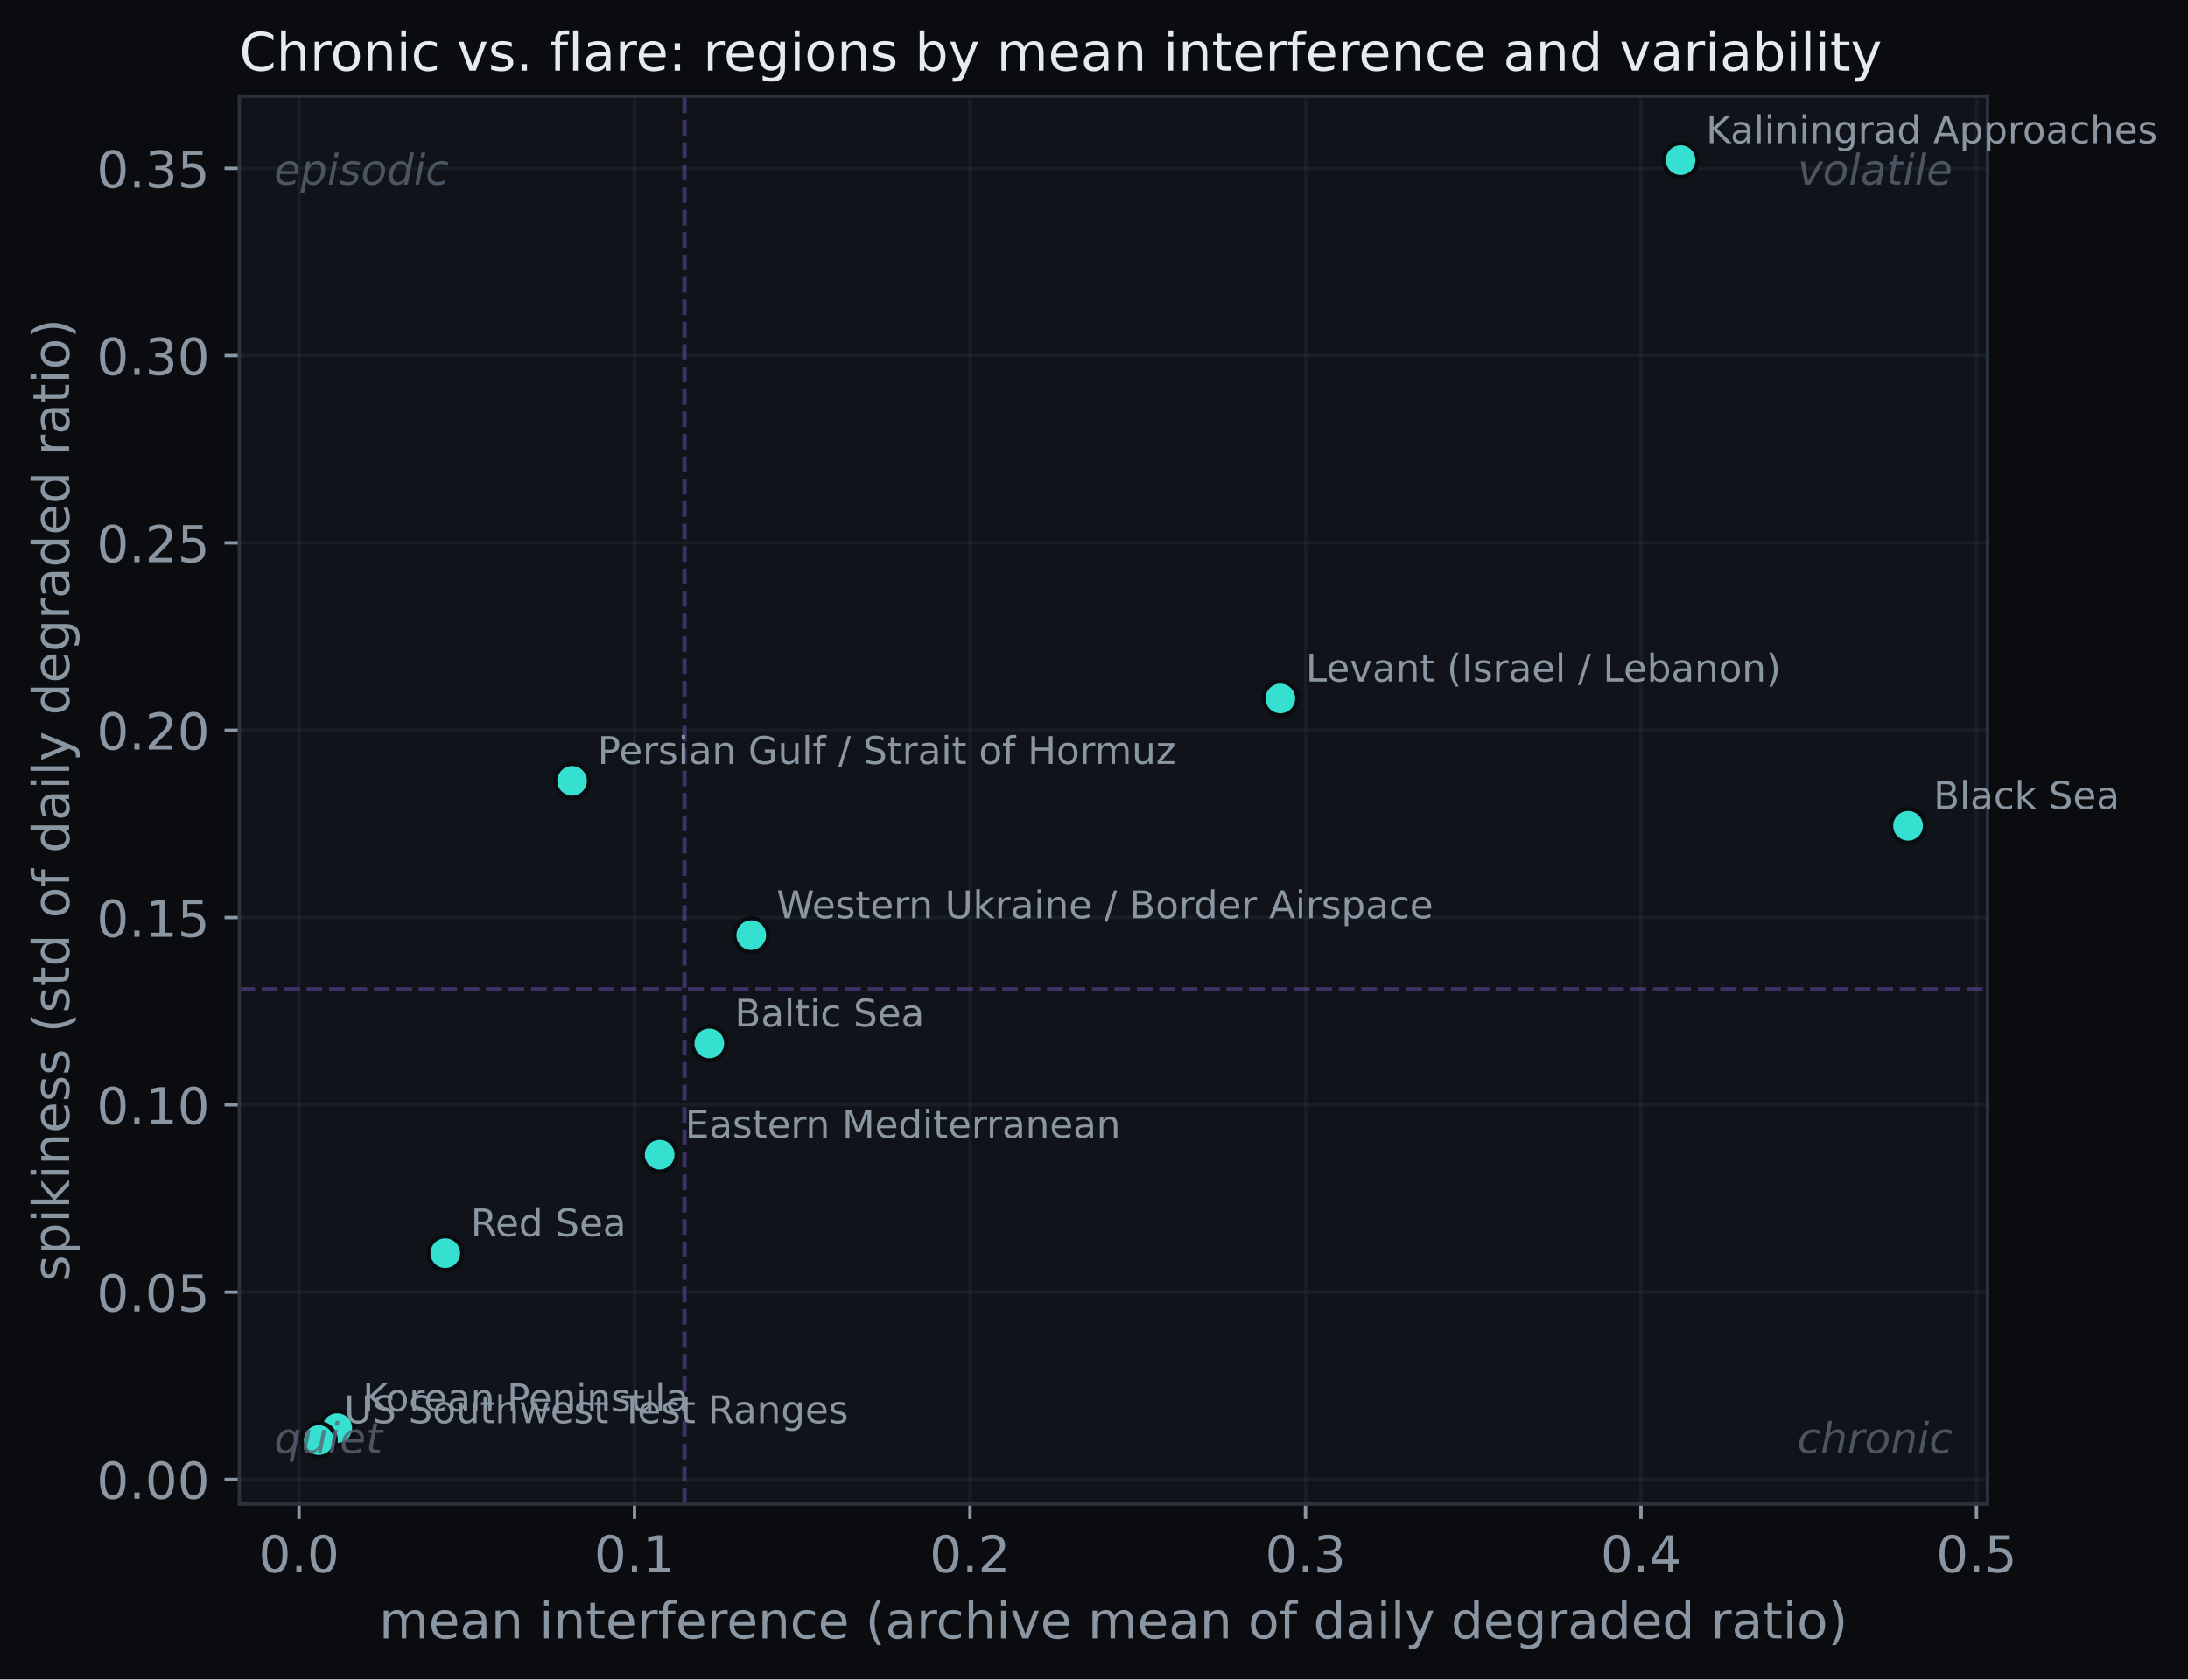
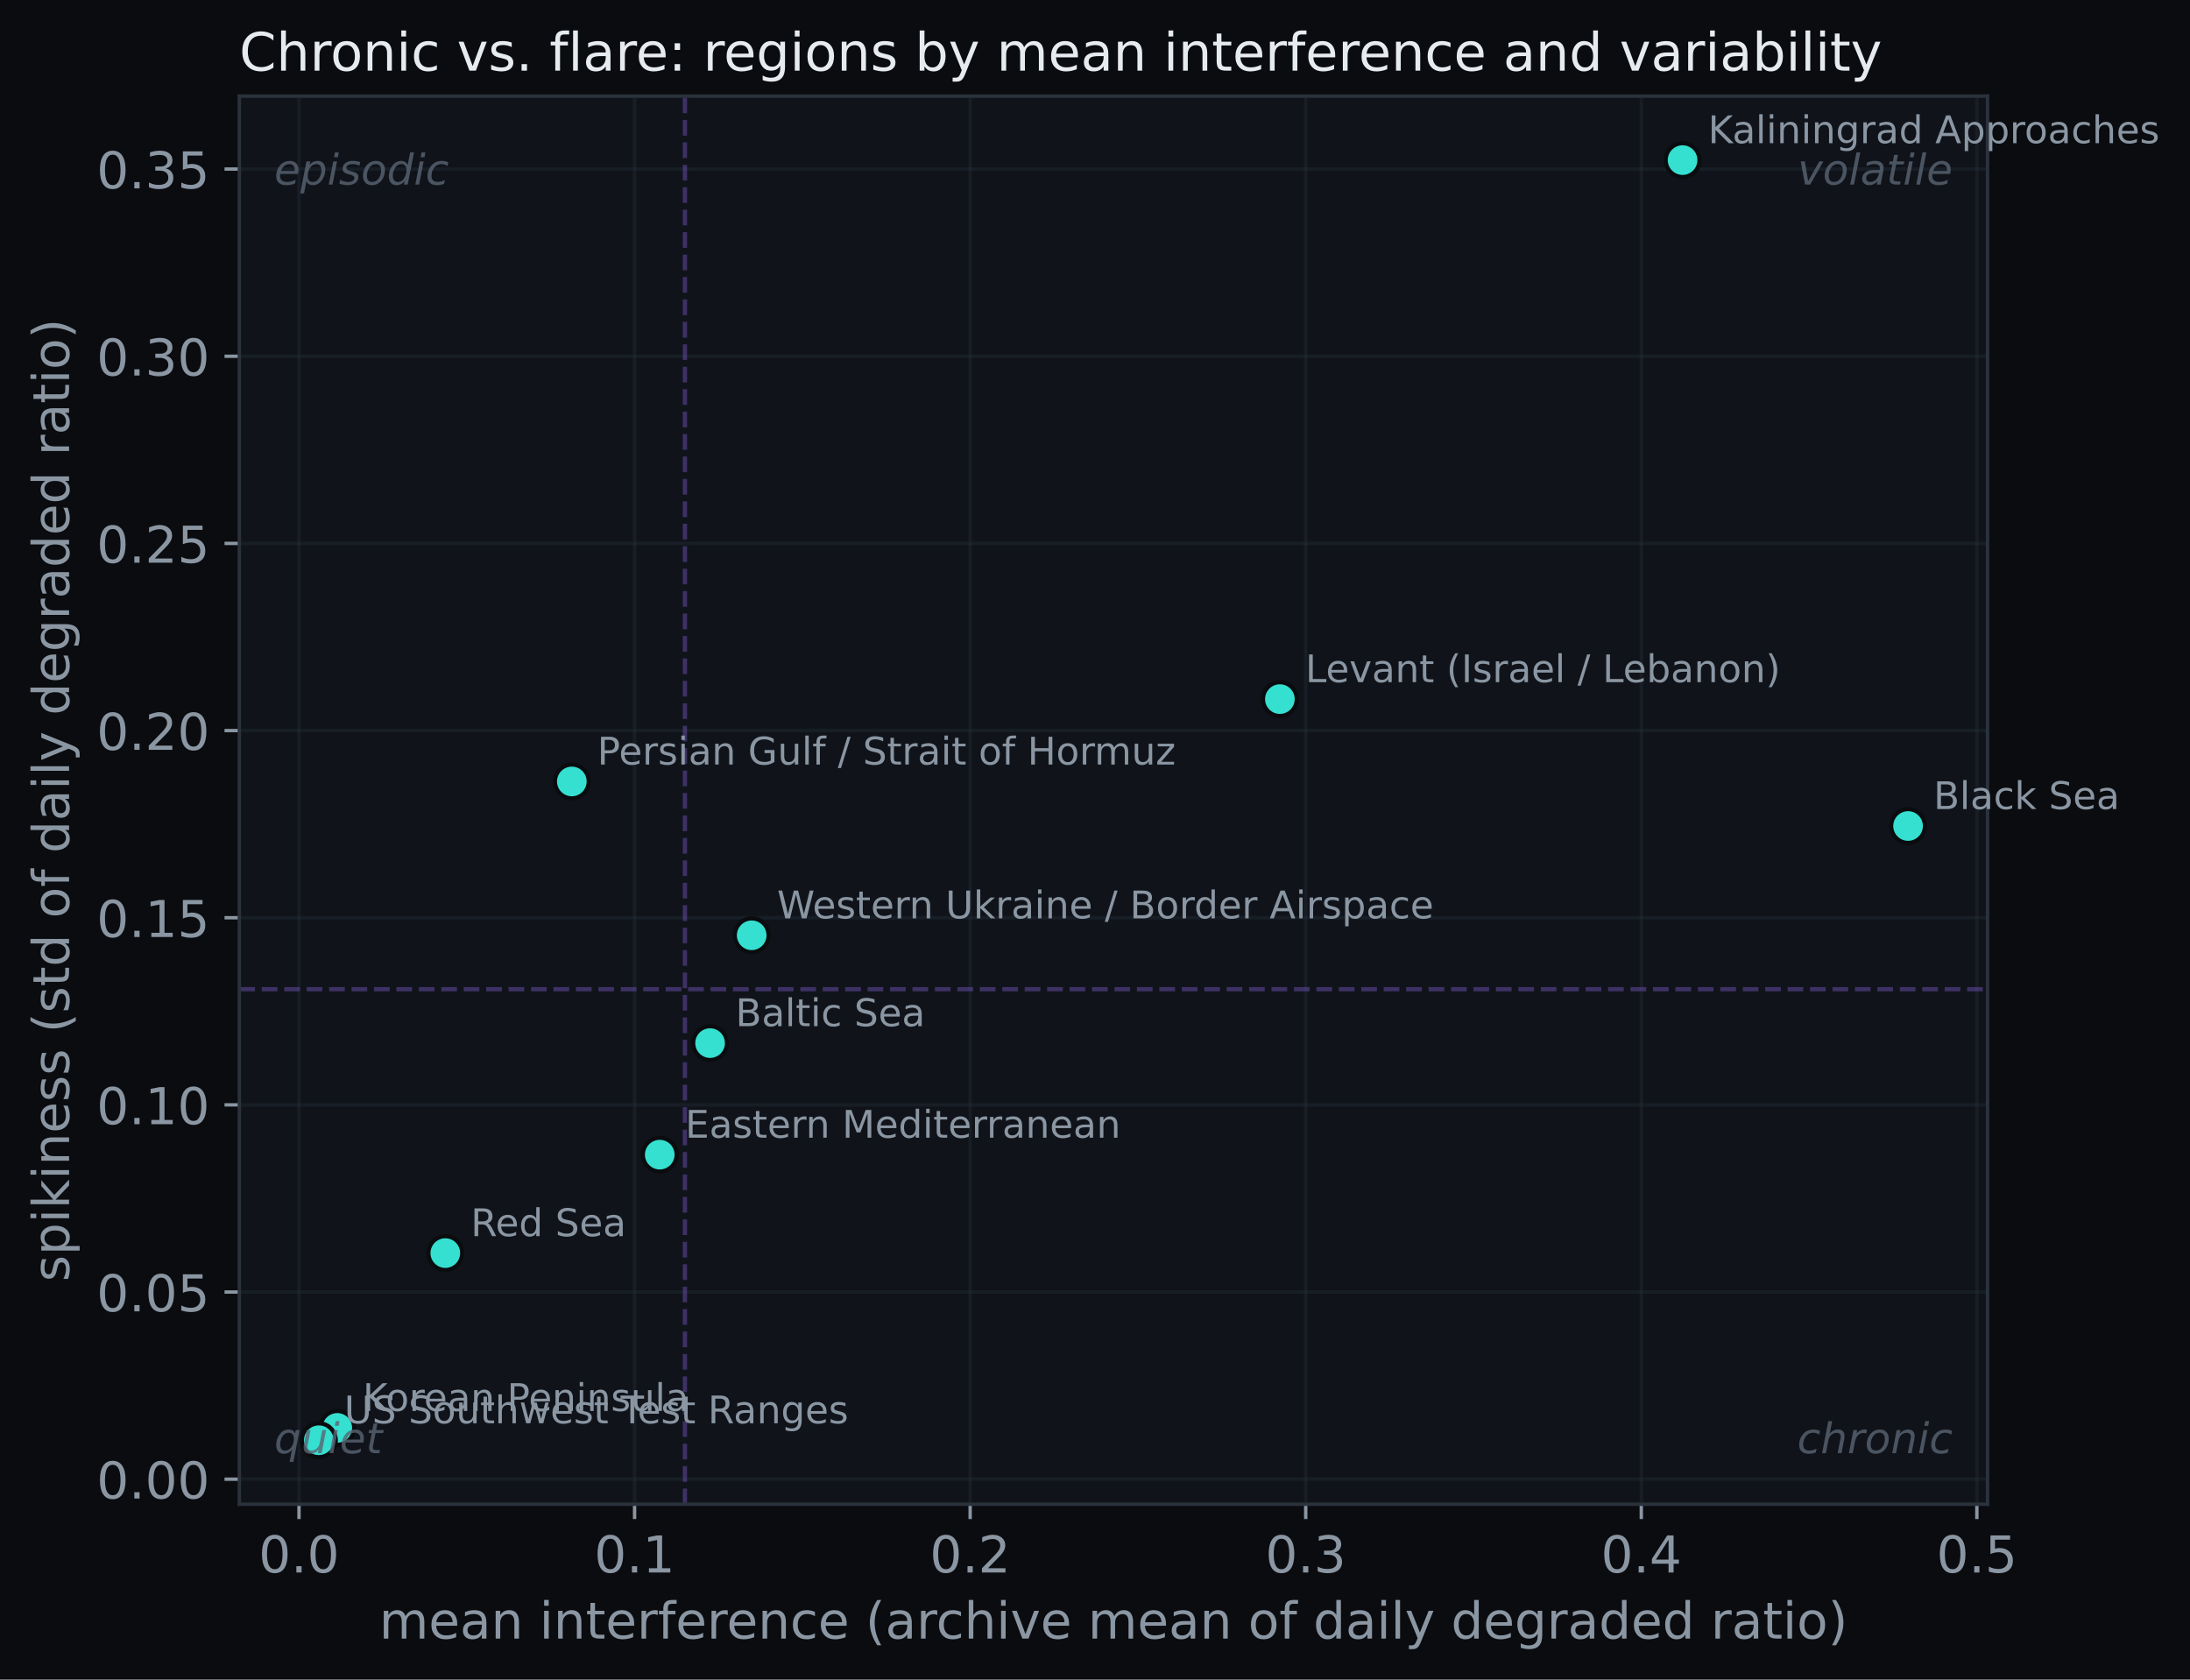
- <svg xmlns="http://www.w3.org/2000/svg" xmlns:xlink="http://www.w3.org/1999/xlink" width="516.808pt" height="396.766pt" viewBox="0 0 516.808 396.766" version="1.1">
+ <svg xmlns="http://www.w3.org/2000/svg" xmlns:xlink="http://www.w3.org/1999/xlink" width="517.273pt" height="396.766pt" viewBox="0 0 517.273 396.766" version="1.1">
  <defs>
    <style type="text/css">*{stroke-linejoin: round; stroke-linecap: butt}</style>
  </defs>
  <g id="figure_1">
    <g id="patch_1">
-       <path d="M 0 396.766  L 516.808 396.766  L 516.808 0  L 0 0  z " style="fill: #0a0c0f" />
+       <path d="M 0 396.766  L 517.273 396.766  L 517.273 0  L 0 0  z " style="fill: #0a0c0f" />
    </g>
    <g id="axes_1">
      <g id="patch_2">
        <path d="M 56.532 355.338  L 469.452 355.338  L 469.452 22.698  L 56.532 22.698  z " style="fill: #10141a" />
      </g>
      <g id="matplotlib.axis_1">
        <g id="xtick_1">
          <g id="line2d_1">
-             <path d="M 70.626 355.338  L 70.626 22.698  " clip-path="url(#p4a33cbce20)" style="fill: none; stroke: #2a323c; stroke-opacity: 0.35; stroke-width: 0.8; stroke-linecap: square" />
+             <path d="M 70.625 355.338  L 70.625 22.698  " clip-path="url(#pdd1e4aeec3)" style="fill: none; stroke: #2a323c; stroke-opacity: 0.35; stroke-width: 0.8; stroke-linecap: square" />
          </g>
          <g id="line2d_2">
            <defs>
-               <path id="m5be443d15b" d="M 0 0  L 0 3.5  " style="stroke: #8b96a3; stroke-width: 0.8" />
+               <path id="m2fe25da0b1" d="M 0 0  L 0 3.5  " style="stroke: #8b96a3; stroke-width: 0.8" />
            </defs>
            <g>
-               <use xlink:href="#m5be443d15b" x="70.626" y="355.338" style="fill: #8b96a3; stroke: #8b96a3; stroke-width: 0.8" />
+               <use xlink:href="#m2fe25da0b1" x="70.625" y="355.338" style="fill: #8b96a3; stroke: #8b96a3; stroke-width: 0.8" />
            </g>
          </g>
          <g id="text_1">
-             <text style="font-size: 12px; font-family: 'DejaVu Sans'; text-anchor: middle; fill: #8b96a3" x="70.626" y="371.456" transform="rotate(-0 70.62616 371.4562)">0.0</text>
+             <text style="font-size: 12px; font-family: 'DejaVu Sans'; text-anchor: middle; fill: #8b96a3" x="70.625" y="371.456" transform="rotate(-0 70.62517 371.4562)">0.0</text>
          </g>
        </g>
        <g id="xtick_2">
          <g id="line2d_3">
-             <path d="M 149.871 355.338  L 149.871 22.698  " clip-path="url(#p4a33cbce20)" style="fill: none; stroke: #2a323c; stroke-opacity: 0.35; stroke-width: 0.8; stroke-linecap: square" />
+             <path d="M 149.887 355.338  L 149.887 22.698  " clip-path="url(#pdd1e4aeec3)" style="fill: none; stroke: #2a323c; stroke-opacity: 0.35; stroke-width: 0.8; stroke-linecap: square" />
          </g>
          <g id="line2d_4">
            <g>
-               <use xlink:href="#m5be443d15b" x="149.871" y="355.338" style="fill: #8b96a3; stroke: #8b96a3; stroke-width: 0.8" />
+               <use xlink:href="#m2fe25da0b1" x="149.887" y="355.338" style="fill: #8b96a3; stroke: #8b96a3; stroke-width: 0.8" />
            </g>
          </g>
          <g id="text_2">
-             <text style="font-size: 12px; font-family: 'DejaVu Sans'; text-anchor: middle; fill: #8b96a3" x="149.871" y="371.456" transform="rotate(-0 149.8708 371.4562)">0.1</text>
+             <text style="font-size: 12px; font-family: 'DejaVu Sans'; text-anchor: middle; fill: #8b96a3" x="149.887" y="371.456" transform="rotate(-0 149.8865 371.4562)">0.1</text>
          </g>
        </g>
        <g id="xtick_3">
          <g id="line2d_5">
-             <path d="M 229.115 355.338  L 229.115 22.698  " clip-path="url(#p4a33cbce20)" style="fill: none; stroke: #2a323c; stroke-opacity: 0.35; stroke-width: 0.8; stroke-linecap: square" />
+             <path d="M 229.148 355.338  L 229.148 22.698  " clip-path="url(#pdd1e4aeec3)" style="fill: none; stroke: #2a323c; stroke-opacity: 0.35; stroke-width: 0.8; stroke-linecap: square" />
          </g>
          <g id="line2d_6">
            <g>
-               <use xlink:href="#m5be443d15b" x="229.115" y="355.338" style="fill: #8b96a3; stroke: #8b96a3; stroke-width: 0.8" />
+               <use xlink:href="#m2fe25da0b1" x="229.148" y="355.338" style="fill: #8b96a3; stroke: #8b96a3; stroke-width: 0.8" />
            </g>
          </g>
          <g id="text_3">
-             <text style="font-size: 12px; font-family: 'DejaVu Sans'; text-anchor: middle; fill: #8b96a3" x="229.115" y="371.456" transform="rotate(-0 229.1154 371.4562)">0.2</text>
+             <text style="font-size: 12px; font-family: 'DejaVu Sans'; text-anchor: middle; fill: #8b96a3" x="229.148" y="371.456" transform="rotate(-0 229.1479 371.4562)">0.2</text>
          </g>
        </g>
        <g id="xtick_4">
          <g id="line2d_7">
-             <path d="M 308.36 355.338  L 308.36 22.698  " clip-path="url(#p4a33cbce20)" style="fill: none; stroke: #2a323c; stroke-opacity: 0.35; stroke-width: 0.8; stroke-linecap: square" />
+             <path d="M 308.409 355.338  L 308.409 22.698  " clip-path="url(#pdd1e4aeec3)" style="fill: none; stroke: #2a323c; stroke-opacity: 0.35; stroke-width: 0.8; stroke-linecap: square" />
          </g>
          <g id="line2d_8">
            <g>
-               <use xlink:href="#m5be443d15b" x="308.36" y="355.338" style="fill: #8b96a3; stroke: #8b96a3; stroke-width: 0.8" />
+               <use xlink:href="#m2fe25da0b1" x="308.409" y="355.338" style="fill: #8b96a3; stroke: #8b96a3; stroke-width: 0.8" />
            </g>
          </g>
          <g id="text_4">
-             <text style="font-size: 12px; font-family: 'DejaVu Sans'; text-anchor: middle; fill: #8b96a3" x="308.36" y="371.456" transform="rotate(-0 308.3601 371.4562)">0.3</text>
+             <text style="font-size: 12px; font-family: 'DejaVu Sans'; text-anchor: middle; fill: #8b96a3" x="308.409" y="371.456" transform="rotate(-0 308.4093 371.4562)">0.3</text>
          </g>
        </g>
        <g id="xtick_5">
          <g id="line2d_9">
-             <path d="M 387.605 355.338  L 387.605 22.698  " clip-path="url(#p4a33cbce20)" style="fill: none; stroke: #2a323c; stroke-opacity: 0.35; stroke-width: 0.8; stroke-linecap: square" />
+             <path d="M 387.671 355.338  L 387.671 22.698  " clip-path="url(#pdd1e4aeec3)" style="fill: none; stroke: #2a323c; stroke-opacity: 0.35; stroke-width: 0.8; stroke-linecap: square" />
          </g>
          <g id="line2d_10">
            <g>
-               <use xlink:href="#m5be443d15b" x="387.605" y="355.338" style="fill: #8b96a3; stroke: #8b96a3; stroke-width: 0.8" />
+               <use xlink:href="#m2fe25da0b1" x="387.671" y="355.338" style="fill: #8b96a3; stroke: #8b96a3; stroke-width: 0.8" />
            </g>
          </g>
          <g id="text_5">
-             <text style="font-size: 12px; font-family: 'DejaVu Sans'; text-anchor: middle; fill: #8b96a3" x="387.605" y="371.456" transform="rotate(-0 387.6047 371.4562)">0.4</text>
+             <text style="font-size: 12px; font-family: 'DejaVu Sans'; text-anchor: middle; fill: #8b96a3" x="387.671" y="371.456" transform="rotate(-0 387.6706 371.4562)">0.4</text>
          </g>
        </g>
        <g id="xtick_6">
          <g id="line2d_11">
-             <path d="M 466.849 355.338  L 466.849 22.698  " clip-path="url(#p4a33cbce20)" style="fill: none; stroke: #2a323c; stroke-opacity: 0.35; stroke-width: 0.8; stroke-linecap: square" />
+             <path d="M 466.932 355.338  L 466.932 22.698  " clip-path="url(#pdd1e4aeec3)" style="fill: none; stroke: #2a323c; stroke-opacity: 0.35; stroke-width: 0.8; stroke-linecap: square" />
          </g>
          <g id="line2d_12">
            <g>
-               <use xlink:href="#m5be443d15b" x="466.849" y="355.338" style="fill: #8b96a3; stroke: #8b96a3; stroke-width: 0.8" />
+               <use xlink:href="#m2fe25da0b1" x="466.932" y="355.338" style="fill: #8b96a3; stroke: #8b96a3; stroke-width: 0.8" />
            </g>
          </g>
          <g id="text_6">
-             <text style="font-size: 12px; font-family: 'DejaVu Sans'; text-anchor: middle; fill: #8b96a3" x="466.849" y="371.456" transform="rotate(-0 466.8493 371.4562)">0.5</text>
+             <text style="font-size: 12px; font-family: 'DejaVu Sans'; text-anchor: middle; fill: #8b96a3" x="466.932" y="371.456" transform="rotate(-0 466.932 371.4562)">0.5</text>
          </g>
        </g>
        <g id="text_7">
          <text style="font-size: 12px; font-family: 'DejaVu Sans'; text-anchor: middle; fill: #8b96a3" x="262.993" y="387.07" transform="rotate(-0 262.9925 387.0699)">mean interference (archive mean of daily degraded ratio)</text>
        </g>
      </g>
      <g id="matplotlib.axis_2">
        <g id="ytick_1">
          <g id="line2d_13">
-             <path d="M 56.532 349.51  L 469.452 349.51  " clip-path="url(#p4a33cbce20)" style="fill: none; stroke: #2a323c; stroke-opacity: 0.35; stroke-width: 0.8; stroke-linecap: square" />
+             <path d="M 56.532 349.414  L 469.452 349.414  " clip-path="url(#pdd1e4aeec3)" style="fill: none; stroke: #2a323c; stroke-opacity: 0.35; stroke-width: 0.8; stroke-linecap: square" />
          </g>
          <g id="line2d_14">
            <defs>
-               <path id="meb5f87668a" d="M 0 0  L -3.5 0  " style="stroke: #8b96a3; stroke-width: 0.8" />
+               <path id="m979e591edc" d="M 0 0  L -3.5 0  " style="stroke: #8b96a3; stroke-width: 0.8" />
            </defs>
            <g>
-               <use xlink:href="#meb5f87668a" x="56.532" y="349.51" style="fill: #8b96a3; stroke: #8b96a3; stroke-width: 0.8" />
+               <use xlink:href="#m979e591edc" x="56.532" y="349.414" style="fill: #8b96a3; stroke: #8b96a3; stroke-width: 0.8" />
            </g>
          </g>
          <g id="text_8">
-             <text style="font-size: 12px; font-family: 'DejaVu Sans'; text-anchor: end; fill: #8b96a3" x="49.532" y="354.069" transform="rotate(-0 49.5325 354.0695)">0.00</text>
+             <text style="font-size: 12px; font-family: 'DejaVu Sans'; text-anchor: end; fill: #8b96a3" x="49.532" y="353.973" transform="rotate(-0 49.5325 353.9729)">0.00</text>
          </g>
        </g>
        <g id="ytick_2">
          <g id="line2d_15">
-             <path d="M 56.532 305.261  L 469.452 305.261  " clip-path="url(#p4a33cbce20)" style="fill: none; stroke: #2a323c; stroke-opacity: 0.35; stroke-width: 0.8; stroke-linecap: square" />
+             <path d="M 56.532 305.203  L 469.452 305.203  " clip-path="url(#pdd1e4aeec3)" style="fill: none; stroke: #2a323c; stroke-opacity: 0.35; stroke-width: 0.8; stroke-linecap: square" />
          </g>
          <g id="line2d_16">
            <g>
-               <use xlink:href="#meb5f87668a" x="56.532" y="305.261" style="fill: #8b96a3; stroke: #8b96a3; stroke-width: 0.8" />
+               <use xlink:href="#m979e591edc" x="56.532" y="305.203" style="fill: #8b96a3; stroke: #8b96a3; stroke-width: 0.8" />
            </g>
          </g>
          <g id="text_9">
-             <text style="font-size: 12px; font-family: 'DejaVu Sans'; text-anchor: end; fill: #8b96a3" x="49.532" y="309.82" transform="rotate(-0 49.5325 309.8201)">0.05</text>
+             <text style="font-size: 12px; font-family: 'DejaVu Sans'; text-anchor: end; fill: #8b96a3" x="49.532" y="309.762" transform="rotate(-0 49.5325 309.7624)">0.05</text>
          </g>
        </g>
        <g id="ytick_3">
          <g id="line2d_17">
-             <path d="M 56.532 261.012  L 469.452 261.012  " clip-path="url(#p4a33cbce20)" style="fill: none; stroke: #2a323c; stroke-opacity: 0.35; stroke-width: 0.8; stroke-linecap: square" />
+             <path d="M 56.532 260.993  L 469.452 260.993  " clip-path="url(#pdd1e4aeec3)" style="fill: none; stroke: #2a323c; stroke-opacity: 0.35; stroke-width: 0.8; stroke-linecap: square" />
          </g>
          <g id="line2d_18">
            <g>
-               <use xlink:href="#meb5f87668a" x="56.532" y="261.012" style="fill: #8b96a3; stroke: #8b96a3; stroke-width: 0.8" />
+               <use xlink:href="#m979e591edc" x="56.532" y="260.993" style="fill: #8b96a3; stroke: #8b96a3; stroke-width: 0.8" />
            </g>
          </g>
          <g id="text_10">
-             <text style="font-size: 12px; font-family: 'DejaVu Sans'; text-anchor: end; fill: #8b96a3" x="49.532" y="265.571" transform="rotate(-0 49.5325 265.5708)">0.10</text>
+             <text style="font-size: 12px; font-family: 'DejaVu Sans'; text-anchor: end; fill: #8b96a3" x="49.532" y="265.552" transform="rotate(-0 49.5325 265.5518)">0.10</text>
          </g>
        </g>
        <g id="ytick_4">
          <g id="line2d_19">
-             <path d="M 56.532 216.762  L 469.452 216.762  " clip-path="url(#p4a33cbce20)" style="fill: none; stroke: #2a323c; stroke-opacity: 0.35; stroke-width: 0.8; stroke-linecap: square" />
+             <path d="M 56.532 216.782  L 469.452 216.782  " clip-path="url(#pdd1e4aeec3)" style="fill: none; stroke: #2a323c; stroke-opacity: 0.35; stroke-width: 0.8; stroke-linecap: square" />
          </g>
          <g id="line2d_20">
            <g>
-               <use xlink:href="#meb5f87668a" x="56.532" y="216.762" style="fill: #8b96a3; stroke: #8b96a3; stroke-width: 0.8" />
+               <use xlink:href="#m979e591edc" x="56.532" y="216.782" style="fill: #8b96a3; stroke: #8b96a3; stroke-width: 0.8" />
            </g>
          </g>
          <g id="text_11">
-             <text style="font-size: 12px; font-family: 'DejaVu Sans'; text-anchor: end; fill: #8b96a3" x="49.532" y="221.321" transform="rotate(-0 49.5325 221.3214)">0.15</text>
+             <text style="font-size: 12px; font-family: 'DejaVu Sans'; text-anchor: end; fill: #8b96a3" x="49.532" y="221.341" transform="rotate(-0 49.5325 221.3413)">0.15</text>
          </g>
        </g>
        <g id="ytick_5">
          <g id="line2d_21">
-             <path d="M 56.532 172.513  L 469.452 172.513  " clip-path="url(#p4a33cbce20)" style="fill: none; stroke: #2a323c; stroke-opacity: 0.35; stroke-width: 0.8; stroke-linecap: square" />
+             <path d="M 56.532 172.572  L 469.452 172.572  " clip-path="url(#pdd1e4aeec3)" style="fill: none; stroke: #2a323c; stroke-opacity: 0.35; stroke-width: 0.8; stroke-linecap: square" />
          </g>
          <g id="line2d_22">
            <g>
-               <use xlink:href="#meb5f87668a" x="56.532" y="172.513" style="fill: #8b96a3; stroke: #8b96a3; stroke-width: 0.8" />
+               <use xlink:href="#m979e591edc" x="56.532" y="172.572" style="fill: #8b96a3; stroke: #8b96a3; stroke-width: 0.8" />
            </g>
          </g>
          <g id="text_12">
-             <text style="font-size: 12px; font-family: 'DejaVu Sans'; text-anchor: end; fill: #8b96a3" x="49.532" y="177.072" transform="rotate(-0 49.5325 177.0721)">0.20</text>
+             <text style="font-size: 12px; font-family: 'DejaVu Sans'; text-anchor: end; fill: #8b96a3" x="49.532" y="177.131" transform="rotate(-0 49.5325 177.1308)">0.20</text>
          </g>
        </g>
        <g id="ytick_6">
          <g id="line2d_23">
-             <path d="M 56.532 128.264  L 469.452 128.264  " clip-path="url(#p4a33cbce20)" style="fill: none; stroke: #2a323c; stroke-opacity: 0.35; stroke-width: 0.8; stroke-linecap: square" />
+             <path d="M 56.532 128.361  L 469.452 128.361  " clip-path="url(#pdd1e4aeec3)" style="fill: none; stroke: #2a323c; stroke-opacity: 0.35; stroke-width: 0.8; stroke-linecap: square" />
          </g>
          <g id="line2d_24">
            <g>
-               <use xlink:href="#meb5f87668a" x="56.532" y="128.264" style="fill: #8b96a3; stroke: #8b96a3; stroke-width: 0.8" />
+               <use xlink:href="#m979e591edc" x="56.532" y="128.361" style="fill: #8b96a3; stroke: #8b96a3; stroke-width: 0.8" />
            </g>
          </g>
          <g id="text_13">
-             <text style="font-size: 12px; font-family: 'DejaVu Sans'; text-anchor: end; fill: #8b96a3" x="49.532" y="132.823" transform="rotate(-0 49.5325 132.8228)">0.25</text>
+             <text style="font-size: 12px; font-family: 'DejaVu Sans'; text-anchor: end; fill: #8b96a3" x="49.532" y="132.92" transform="rotate(-0 49.5325 132.9203)">0.25</text>
          </g>
        </g>
        <g id="ytick_7">
          <g id="line2d_25">
-             <path d="M 56.532 84.014  L 469.452 84.014  " clip-path="url(#p4a33cbce20)" style="fill: none; stroke: #2a323c; stroke-opacity: 0.35; stroke-width: 0.8; stroke-linecap: square" />
+             <path d="M 56.532 84.151  L 469.452 84.151  " clip-path="url(#pdd1e4aeec3)" style="fill: none; stroke: #2a323c; stroke-opacity: 0.35; stroke-width: 0.8; stroke-linecap: square" />
          </g>
          <g id="line2d_26">
            <g>
-               <use xlink:href="#meb5f87668a" x="56.532" y="84.014" style="fill: #8b96a3; stroke: #8b96a3; stroke-width: 0.8" />
+               <use xlink:href="#m979e591edc" x="56.532" y="84.151" style="fill: #8b96a3; stroke: #8b96a3; stroke-width: 0.8" />
            </g>
          </g>
          <g id="text_14">
-             <text style="font-size: 12px; font-family: 'DejaVu Sans'; text-anchor: end; fill: #8b96a3" x="49.532" y="88.573" transform="rotate(-0 49.5325 88.57342)">0.30</text>
+             <text style="font-size: 12px; font-family: 'DejaVu Sans'; text-anchor: end; fill: #8b96a3" x="49.532" y="88.71" transform="rotate(-0 49.5325 88.70974)">0.30</text>
          </g>
        </g>
        <g id="ytick_8">
          <g id="line2d_27">
-             <path d="M 56.532 39.765  L 469.452 39.765  " clip-path="url(#p4a33cbce20)" style="fill: none; stroke: #2a323c; stroke-opacity: 0.35; stroke-width: 0.8; stroke-linecap: square" />
+             <path d="M 56.532 39.94  L 469.452 39.94  " clip-path="url(#pdd1e4aeec3)" style="fill: none; stroke: #2a323c; stroke-opacity: 0.35; stroke-width: 0.8; stroke-linecap: square" />
          </g>
          <g id="line2d_28">
            <g>
-               <use xlink:href="#meb5f87668a" x="56.532" y="39.765" style="fill: #8b96a3; stroke: #8b96a3; stroke-width: 0.8" />
+               <use xlink:href="#m979e591edc" x="56.532" y="39.94" style="fill: #8b96a3; stroke: #8b96a3; stroke-width: 0.8" />
            </g>
          </g>
          <g id="text_15">
-             <text style="font-size: 12px; font-family: 'DejaVu Sans'; text-anchor: end; fill: #8b96a3" x="49.532" y="44.324" transform="rotate(-0 49.5325 44.32408)">0.35</text>
+             <text style="font-size: 12px; font-family: 'DejaVu Sans'; text-anchor: end; fill: #8b96a3" x="49.532" y="44.499" transform="rotate(-0 49.5325 44.49921)">0.35</text>
          </g>
        </g>
        <g id="text_16">
          <text style="font-size: 12px; font-family: 'DejaVu Sans'; text-anchor: middle; fill: #8b96a3" x="16.318" y="189.018" transform="rotate(-90 16.31812 189.018)">spikiness (std of daily degraded ratio)</text>
        </g>
      </g>
      <g id="line2d_29">
-         <path d="M 161.678 355.338  L 161.678 22.698  " clip-path="url(#p4a33cbce20)" style="fill: none; stroke-dasharray: 3.7,1.6; stroke-dashoffset: 0; stroke: #6d4fb0; stroke-opacity: 0.5" />
+         <path d="M 161.776 355.338  L 161.776 22.698  " clip-path="url(#pdd1e4aeec3)" style="fill: none; stroke-dasharray: 3.7,1.6; stroke-dashoffset: 0; stroke: #6d4fb0; stroke-opacity: 0.5" />
      </g>
      <g id="line2d_30">
-         <path d="M 56.532 233.71  L 469.452 233.71  " clip-path="url(#p4a33cbce20)" style="fill: none; stroke-dasharray: 3.7,1.6; stroke-dashoffset: 0; stroke: #6d4fb0; stroke-opacity: 0.5" />
+         <path d="M 56.532 233.671  L 469.452 233.671  " clip-path="url(#pdd1e4aeec3)" style="fill: none; stroke-dasharray: 3.7,1.6; stroke-dashoffset: 0; stroke: #6d4fb0; stroke-opacity: 0.5" />
      </g>
      <g id="line2d_31">
        <defs>
-           <path id="mc81abb9c24" d="M 0 4  C 1.061 4 2.078 3.579 2.828 2.828  C 3.579 2.078 4 1.061 4 0  C 4 -1.061 3.579 -2.078 2.828 -2.828  C 2.078 -3.579 1.061 -4 0 -4  C -1.061 -4 -2.078 -3.579 -2.828 -2.828  C -3.579 -2.078 -4 -1.061 -4 0  C -4 1.061 -3.579 2.078 -2.828 2.828  C -2.078 3.579 -1.061 4 0 4  z " style="stroke: #0a0c0f" />
+           <path id="mad34ce12ec" d="M 0 4  C 1.061 4 2.078 3.579 2.828 2.828  C 3.579 2.078 4 1.061 4 0  C 4 -1.061 3.579 -2.078 2.828 -2.828  C 2.078 -3.579 1.061 -4 0 -4  C -1.061 -4 -2.078 -3.579 -2.828 -2.828  C -3.579 -2.078 -4 -1.061 -4 0  C -4 1.061 -3.579 2.078 -2.828 2.828  C -2.078 3.579 -1.061 4 0 4  z " style="stroke: #0a0c0f" />
        </defs>
-         <g clip-path="url(#p4a33cbce20)">
-           <use xlink:href="#mc81abb9c24" x="167.542" y="246.498" style="fill: #35e0d0; stroke: #0a0c0f" />
+         <g clip-path="url(#pdd1e4aeec3)">
+           <use xlink:href="#mad34ce12ec" x="167.72" y="246.403" style="fill: #35e0d0; stroke: #0a0c0f" />
        </g>
      </g>
      <g id="line2d_32">
-         <g clip-path="url(#p4a33cbce20)">
-           <use xlink:href="#mc81abb9c24" x="450.683" y="195.08" style="fill: #35e0d0; stroke: #0a0c0f" />
+         <g clip-path="url(#pdd1e4aeec3)">
+           <use xlink:href="#mad34ce12ec" x="450.683" y="195.119" style="fill: #35e0d0; stroke: #0a0c0f" />
        </g>
      </g>
      <g id="line2d_33">
-         <g clip-path="url(#p4a33cbce20)">
-           <use xlink:href="#mc81abb9c24" x="155.814" y="272.782" style="fill: #35e0d0; stroke: #0a0c0f" />
+         <g clip-path="url(#pdd1e4aeec3)">
+           <use xlink:href="#mad34ce12ec" x="155.831" y="272.753" style="fill: #35e0d0; stroke: #0a0c0f" />
        </g>
      </g>
      <g id="line2d_34">
-         <g clip-path="url(#p4a33cbce20)">
-           <use xlink:href="#mc81abb9c24" x="396.956" y="37.818" style="fill: #35e0d0; stroke: #0a0c0f" />
+         <g clip-path="url(#pdd1e4aeec3)">
+           <use xlink:href="#mad34ce12ec" x="397.42" y="37.818" style="fill: #35e0d0; stroke: #0a0c0f" />
        </g>
      </g>
      <g id="line2d_35">
-         <g clip-path="url(#p4a33cbce20)">
-           <use xlink:href="#mc81abb9c24" x="79.66" y="337.386" style="fill: #35e0d0; stroke: #0a0c0f" />
+         <g clip-path="url(#pdd1e4aeec3)">
+           <use xlink:href="#mad34ce12ec" x="79.661" y="337.3" style="fill: #35e0d0; stroke: #0a0c0f" />
        </g>
      </g>
      <g id="line2d_36">
-         <g clip-path="url(#p4a33cbce20)">
-           <use xlink:href="#mc81abb9c24" x="302.417" y="164.991" style="fill: #35e0d0; stroke: #0a0c0f" />
+         <g clip-path="url(#pdd1e4aeec3)">
+           <use xlink:href="#mad34ce12ec" x="302.306" y="165.144" style="fill: #35e0d0; stroke: #0a0c0f" />
        </g>
      </g>
      <g id="line2d_37">
-         <g clip-path="url(#p4a33cbce20)">
-           <use xlink:href="#mc81abb9c24" x="135.131" y="184.46" style="fill: #35e0d0; stroke: #0a0c0f" />
+         <g clip-path="url(#pdd1e4aeec3)">
+           <use xlink:href="#mad34ce12ec" x="135.065" y="184.597" style="fill: #35e0d0; stroke: #0a0c0f" />
        </g>
      </g>
      <g id="line2d_38">
-         <g clip-path="url(#p4a33cbce20)">
-           <use xlink:href="#mc81abb9c24" x="105.177" y="296.057" style="fill: #35e0d0; stroke: #0a0c0f" />
+         <g clip-path="url(#pdd1e4aeec3)">
+           <use xlink:href="#mad34ce12ec" x="105.183" y="296.008" style="fill: #35e0d0; stroke: #0a0c0f" />
        </g>
      </g>
      <g id="line2d_39">
-         <g clip-path="url(#p4a33cbce20)">
-           <use xlink:href="#mc81abb9c24" x="177.448" y="220.922" style="fill: #35e0d0; stroke: #0a0c0f" />
+         <g clip-path="url(#pdd1e4aeec3)">
+           <use xlink:href="#mad34ce12ec" x="177.549" y="220.938" style="fill: #35e0d0; stroke: #0a0c0f" />
        </g>
      </g>
      <g id="line2d_40">
-         <g clip-path="url(#p4a33cbce20)">
-           <use xlink:href="#mc81abb9c24" x="75.302" y="340.218" style="fill: #35e0d0; stroke: #0a0c0f" />
+         <g clip-path="url(#pdd1e4aeec3)">
+           <use xlink:href="#mad34ce12ec" x="75.302" y="340.218" style="fill: #35e0d0; stroke: #0a0c0f" />
        </g>
      </g>
      <g id="patch_3">
        <path d="M 56.532 355.338  L 56.532 22.698  " style="fill: none; stroke: #2a323c; stroke-width: 0.8; stroke-linejoin: miter; stroke-linecap: square" />
      </g>
      <g id="patch_4">
        <path d="M 469.452 355.338  L 469.452 22.698  " style="fill: none; stroke: #2a323c; stroke-width: 0.8; stroke-linejoin: miter; stroke-linecap: square" />
      </g>
      <g id="patch_5">
        <path d="M 56.532 355.338  L 469.452 355.338  " style="fill: none; stroke: #2a323c; stroke-width: 0.8; stroke-linejoin: miter; stroke-linecap: square" />
      </g>
      <g id="patch_6">
        <path d="M 56.532 22.698  L 469.452 22.698  " style="fill: none; stroke: #2a323c; stroke-width: 0.8; stroke-linejoin: miter; stroke-linecap: square" />
      </g>
      <g id="text_17">
-         <text style="font-size: 9px; font-family: 'DejaVu Sans'; text-anchor: start; fill: #8b96a3" x="173.542" y="242.498" transform="rotate(-0 173.5423 242.4979)">Baltic Sea</text>
+         <text style="font-size: 9px; font-family: 'DejaVu Sans'; text-anchor: start; fill: #8b96a3" x="173.72" y="242.403" transform="rotate(-0 173.7203 242.4033)">Baltic Sea</text>
      </g>
      <g id="text_18">
-         <text style="font-size: 9px; font-family: 'DejaVu Sans'; text-anchor: start; fill: #8b96a3" x="456.683" y="191.08" transform="rotate(-0 456.6834 191.0802)">Black Sea</text>
+         <text style="font-size: 9px; font-family: 'DejaVu Sans'; text-anchor: start; fill: #8b96a3" x="456.683" y="191.119" transform="rotate(-0 456.6834 191.1191)">Black Sea</text>
      </g>
      <g id="text_19">
-         <text style="font-size: 9px; font-family: 'DejaVu Sans'; text-anchor: start; fill: #8b96a3" x="161.814" y="268.782" transform="rotate(-0 161.8141 268.7821)">Eastern Mediterranean</text>
+         <text style="font-size: 9px; font-family: 'DejaVu Sans'; text-anchor: start; fill: #8b96a3" x="161.831" y="268.753" transform="rotate(-0 161.8311 268.7528)">Eastern Mediterranean</text>
      </g>
      <g id="text_20">
-         <text style="font-size: 9px; font-family: 'DejaVu Sans'; text-anchor: start; fill: #8b96a3" x="402.956" y="33.818" transform="rotate(-0 402.9555 33.81805)">Kaliningrad Approaches</text>
+         <text style="font-size: 9px; font-family: 'DejaVu Sans'; text-anchor: start; fill: #8b96a3" x="403.42" y="33.818" transform="rotate(-0 403.4198 33.81805)">Kaliningrad Approaches</text>
      </g>
      <g id="text_21">
-         <text style="font-size: 9px; font-family: 'DejaVu Sans'; text-anchor: start; fill: #8b96a3" x="85.66" y="333.386" transform="rotate(-0 85.66005 333.3861)">Korean Peninsula</text>
+         <text style="font-size: 9px; font-family: 'DejaVu Sans'; text-anchor: start; fill: #8b96a3" x="85.661" y="333.3" transform="rotate(-0 85.66097 333.3002)">Korean Peninsula</text>
      </g>
      <g id="text_22">
-         <text style="font-size: 9px; font-family: 'DejaVu Sans'; text-anchor: start; fill: #8b96a3" x="308.417" y="160.991" transform="rotate(-0 308.4167 160.9907)">Levant (Israel / Lebanon)</text>
+         <text style="font-size: 9px; font-family: 'DejaVu Sans'; text-anchor: start; fill: #8b96a3" x="308.306" y="161.144" transform="rotate(-0 308.3061 161.1444)">Levant (Israel / Lebanon)</text>
      </g>
      <g id="text_23">
-         <text style="font-size: 9px; font-family: 'DejaVu Sans'; text-anchor: start; fill: #8b96a3" x="141.131" y="180.46" transform="rotate(-0 141.1313 180.4604)">Persian Gulf / Strait of Hormuz</text>
+         <text style="font-size: 9px; font-family: 'DejaVu Sans'; text-anchor: start; fill: #8b96a3" x="141.065" y="180.597" transform="rotate(-0 141.0647 180.597)">Persian Gulf / Strait of Hormuz</text>
      </g>
      <g id="text_24">
-         <text style="font-size: 9px; font-family: 'DejaVu Sans'; text-anchor: start; fill: #8b96a3" x="111.177" y="292.057" transform="rotate(-0 111.1768 292.0572)">Red Sea</text>
+         <text style="font-size: 9px; font-family: 'DejaVu Sans'; text-anchor: start; fill: #8b96a3" x="111.183" y="292.008" transform="rotate(-0 111.1831 292.0075)">Red Sea</text>
      </g>
      <g id="text_25">
-         <text style="font-size: 9px; font-family: 'DejaVu Sans'; text-anchor: start; fill: #8b96a3" x="183.448" y="216.922" transform="rotate(-0 183.4479 216.9218)">Western Ukraine / Border Airspace</text>
+         <text style="font-size: 9px; font-family: 'DejaVu Sans'; text-anchor: start; fill: #8b96a3" x="183.549" y="216.938" transform="rotate(-0 183.5488 216.938)">Western Ukraine / Border Airspace</text>
      </g>
      <g id="text_26">
        <text style="font-size: 9px; font-family: 'DejaVu Sans'; text-anchor: start; fill: #8b96a3" x="81.302" y="336.218" transform="rotate(-0 81.30159 336.218)">US Southwest Test Ranges</text>
      </g>
      <g id="text_27">
        <text style="font-style: italic; font-size: 10px; font-family: 'DejaVu Sans'; text-anchor: end; fill: #5a6473; opacity: 0.8" x="461.194" y="43.602" transform="rotate(-0 461.1941 43.60208)">volatile</text>
      </g>
      <g id="text_28">
        <text style="font-style: italic; font-size: 10px; font-family: 'DejaVu Sans'; text-anchor: start; fill: #5a6473; opacity: 0.8" x="64.791" y="43.602" transform="rotate(-0 64.7909 43.60208)">episodic</text>
      </g>
      <g id="text_29">
        <text style="font-style: italic; font-size: 10px; font-family: 'DejaVu Sans'; text-anchor: end; fill: #5a6473; opacity: 0.8" x="461.194" y="343.279" transform="rotate(-0 461.1941 343.2792)">chronic</text>
      </g>
      <g id="text_30">
        <text style="font-style: italic; font-size: 10px; font-family: 'DejaVu Sans'; text-anchor: start; fill: #5a6473; opacity: 0.8" x="64.791" y="343.279" transform="rotate(-0 64.7909 343.2792)">quiet</text>
      </g>
      <g id="text_31">
        <text style="font-size: 12.5px; font-family: 'DejaVu Sans'; text-anchor: start; fill: #e6ebf0" x="56.532" y="16.698" transform="rotate(-0 56.5325 16.69805)">Chronic vs. flare: regions by mean interference and variability</text>
      </g>
    </g>
  </g>
  <defs>
-     <clipPath id="p4a33cbce20">
+     <clipPath id="pdd1e4aeec3">
      <rect x="56.532" y="22.698" width="412.92" height="332.64" />
    </clipPath>
  </defs>
</svg>
